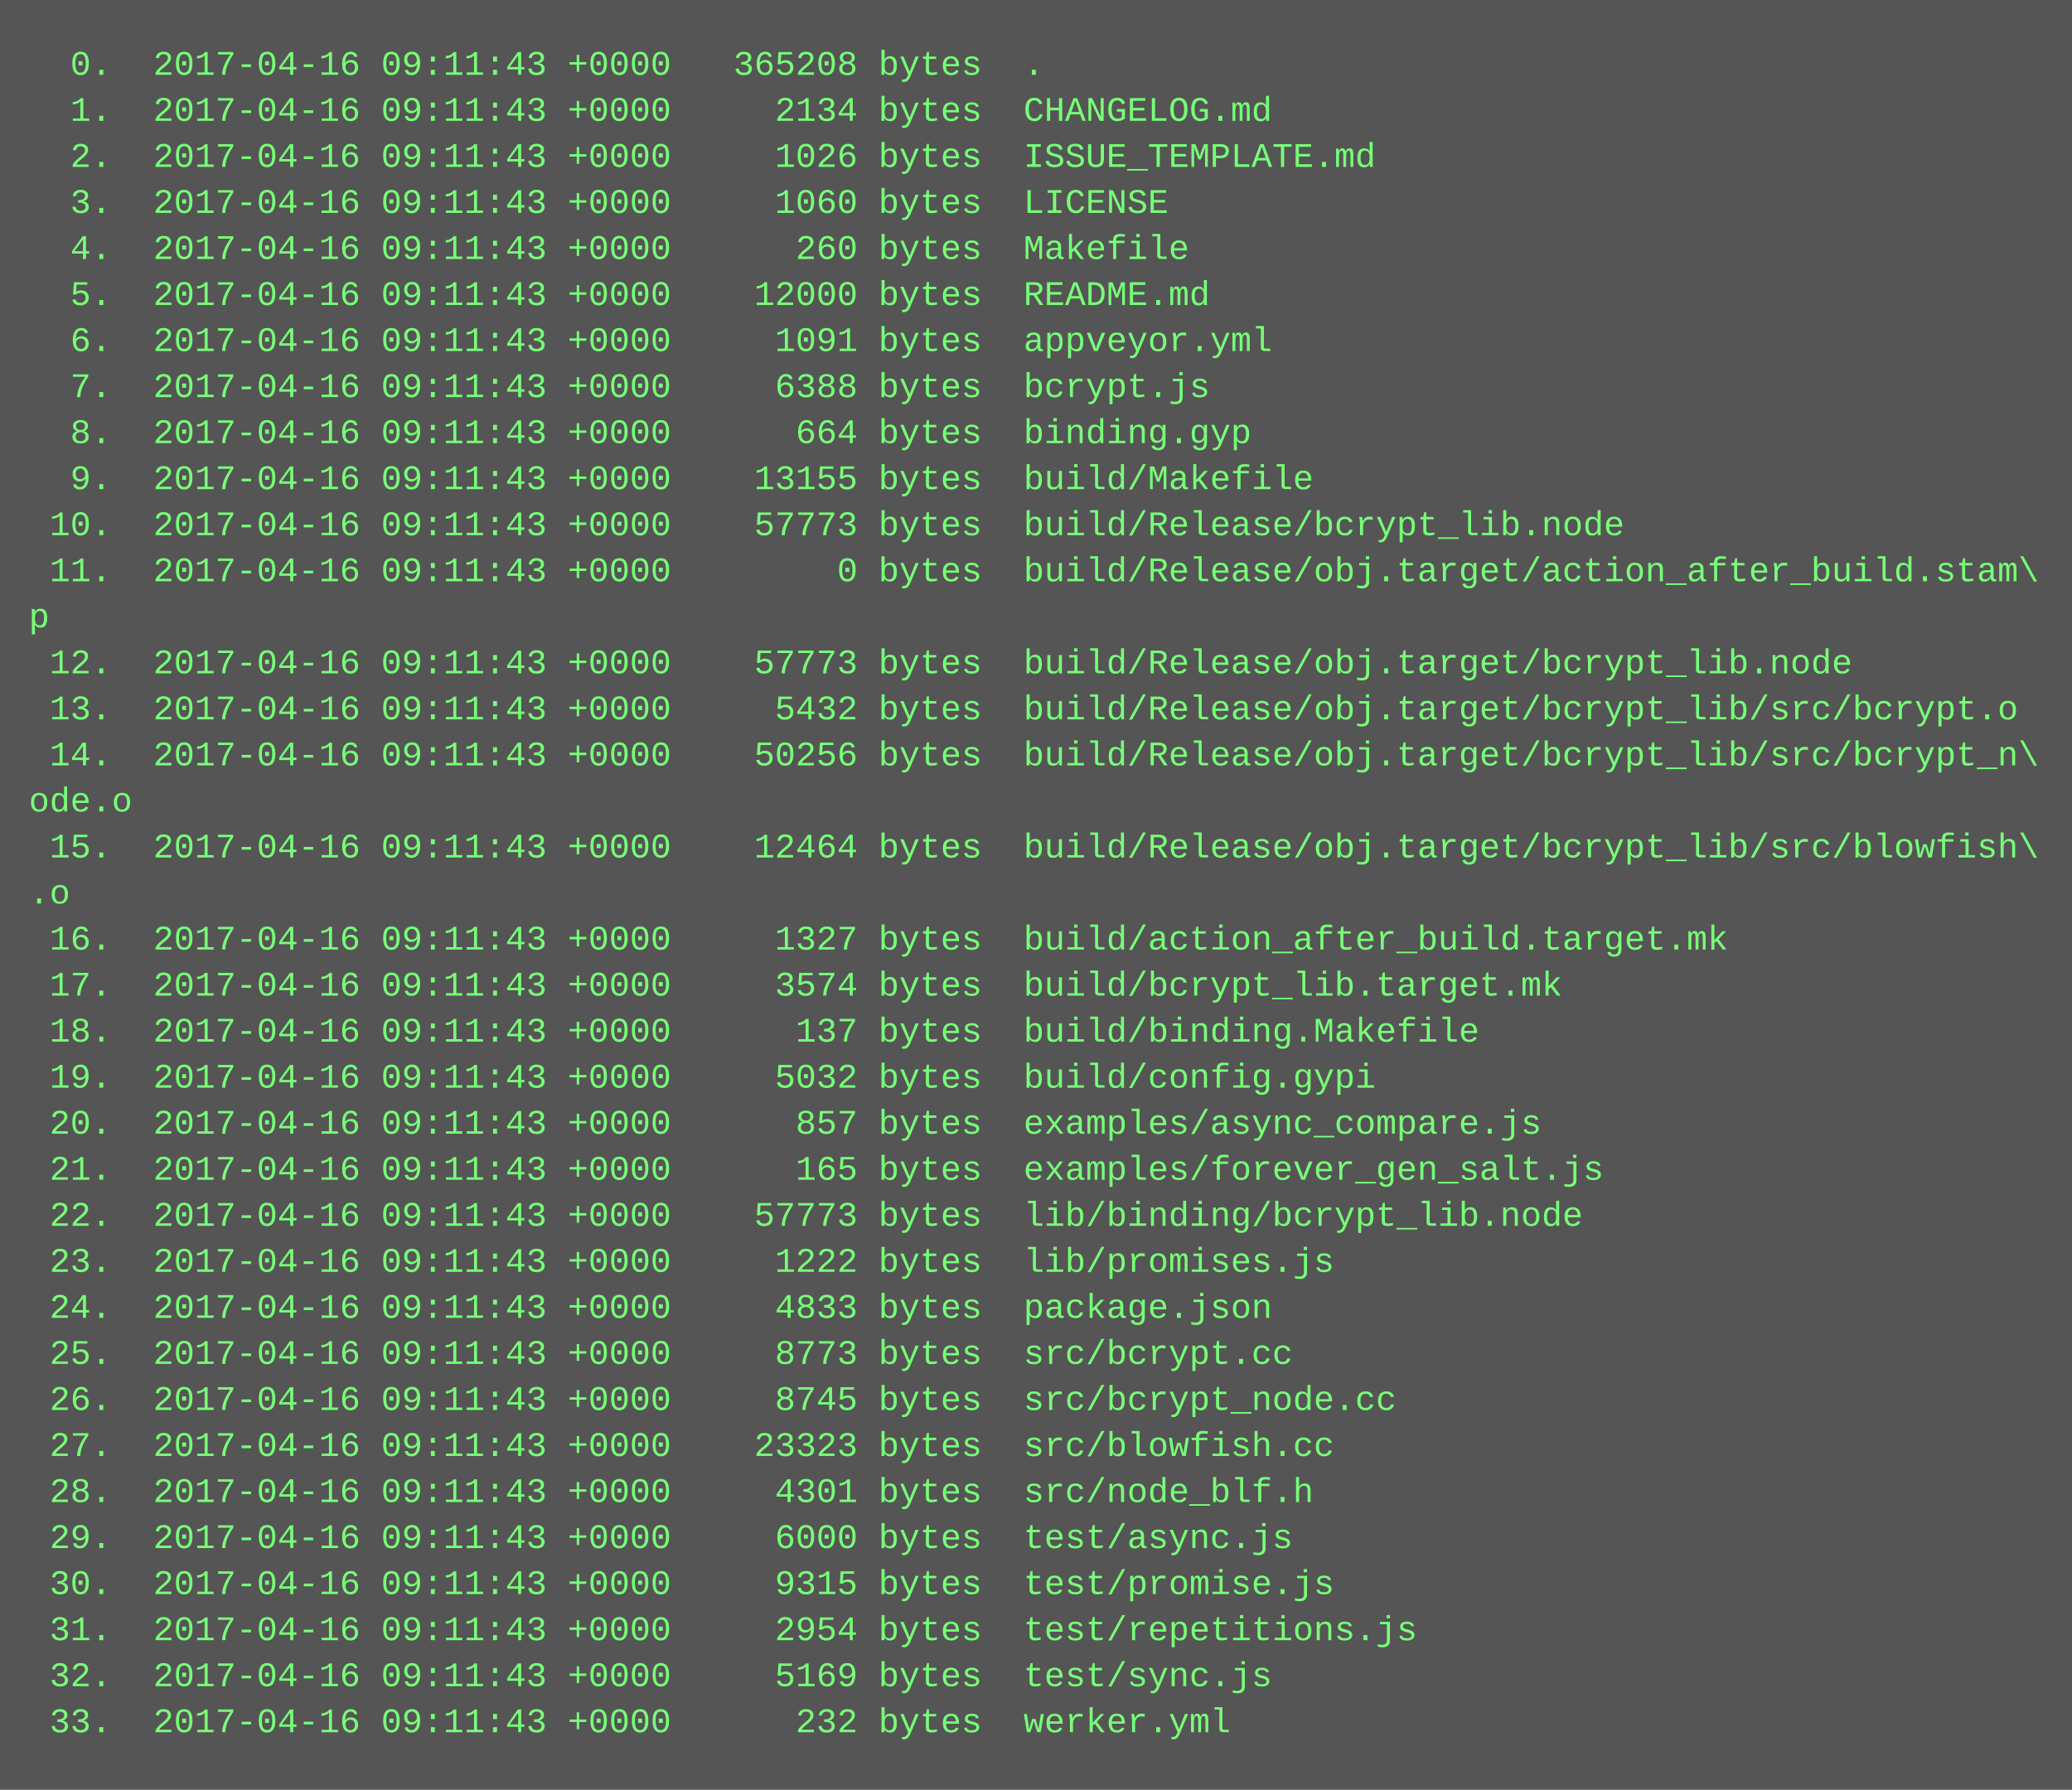
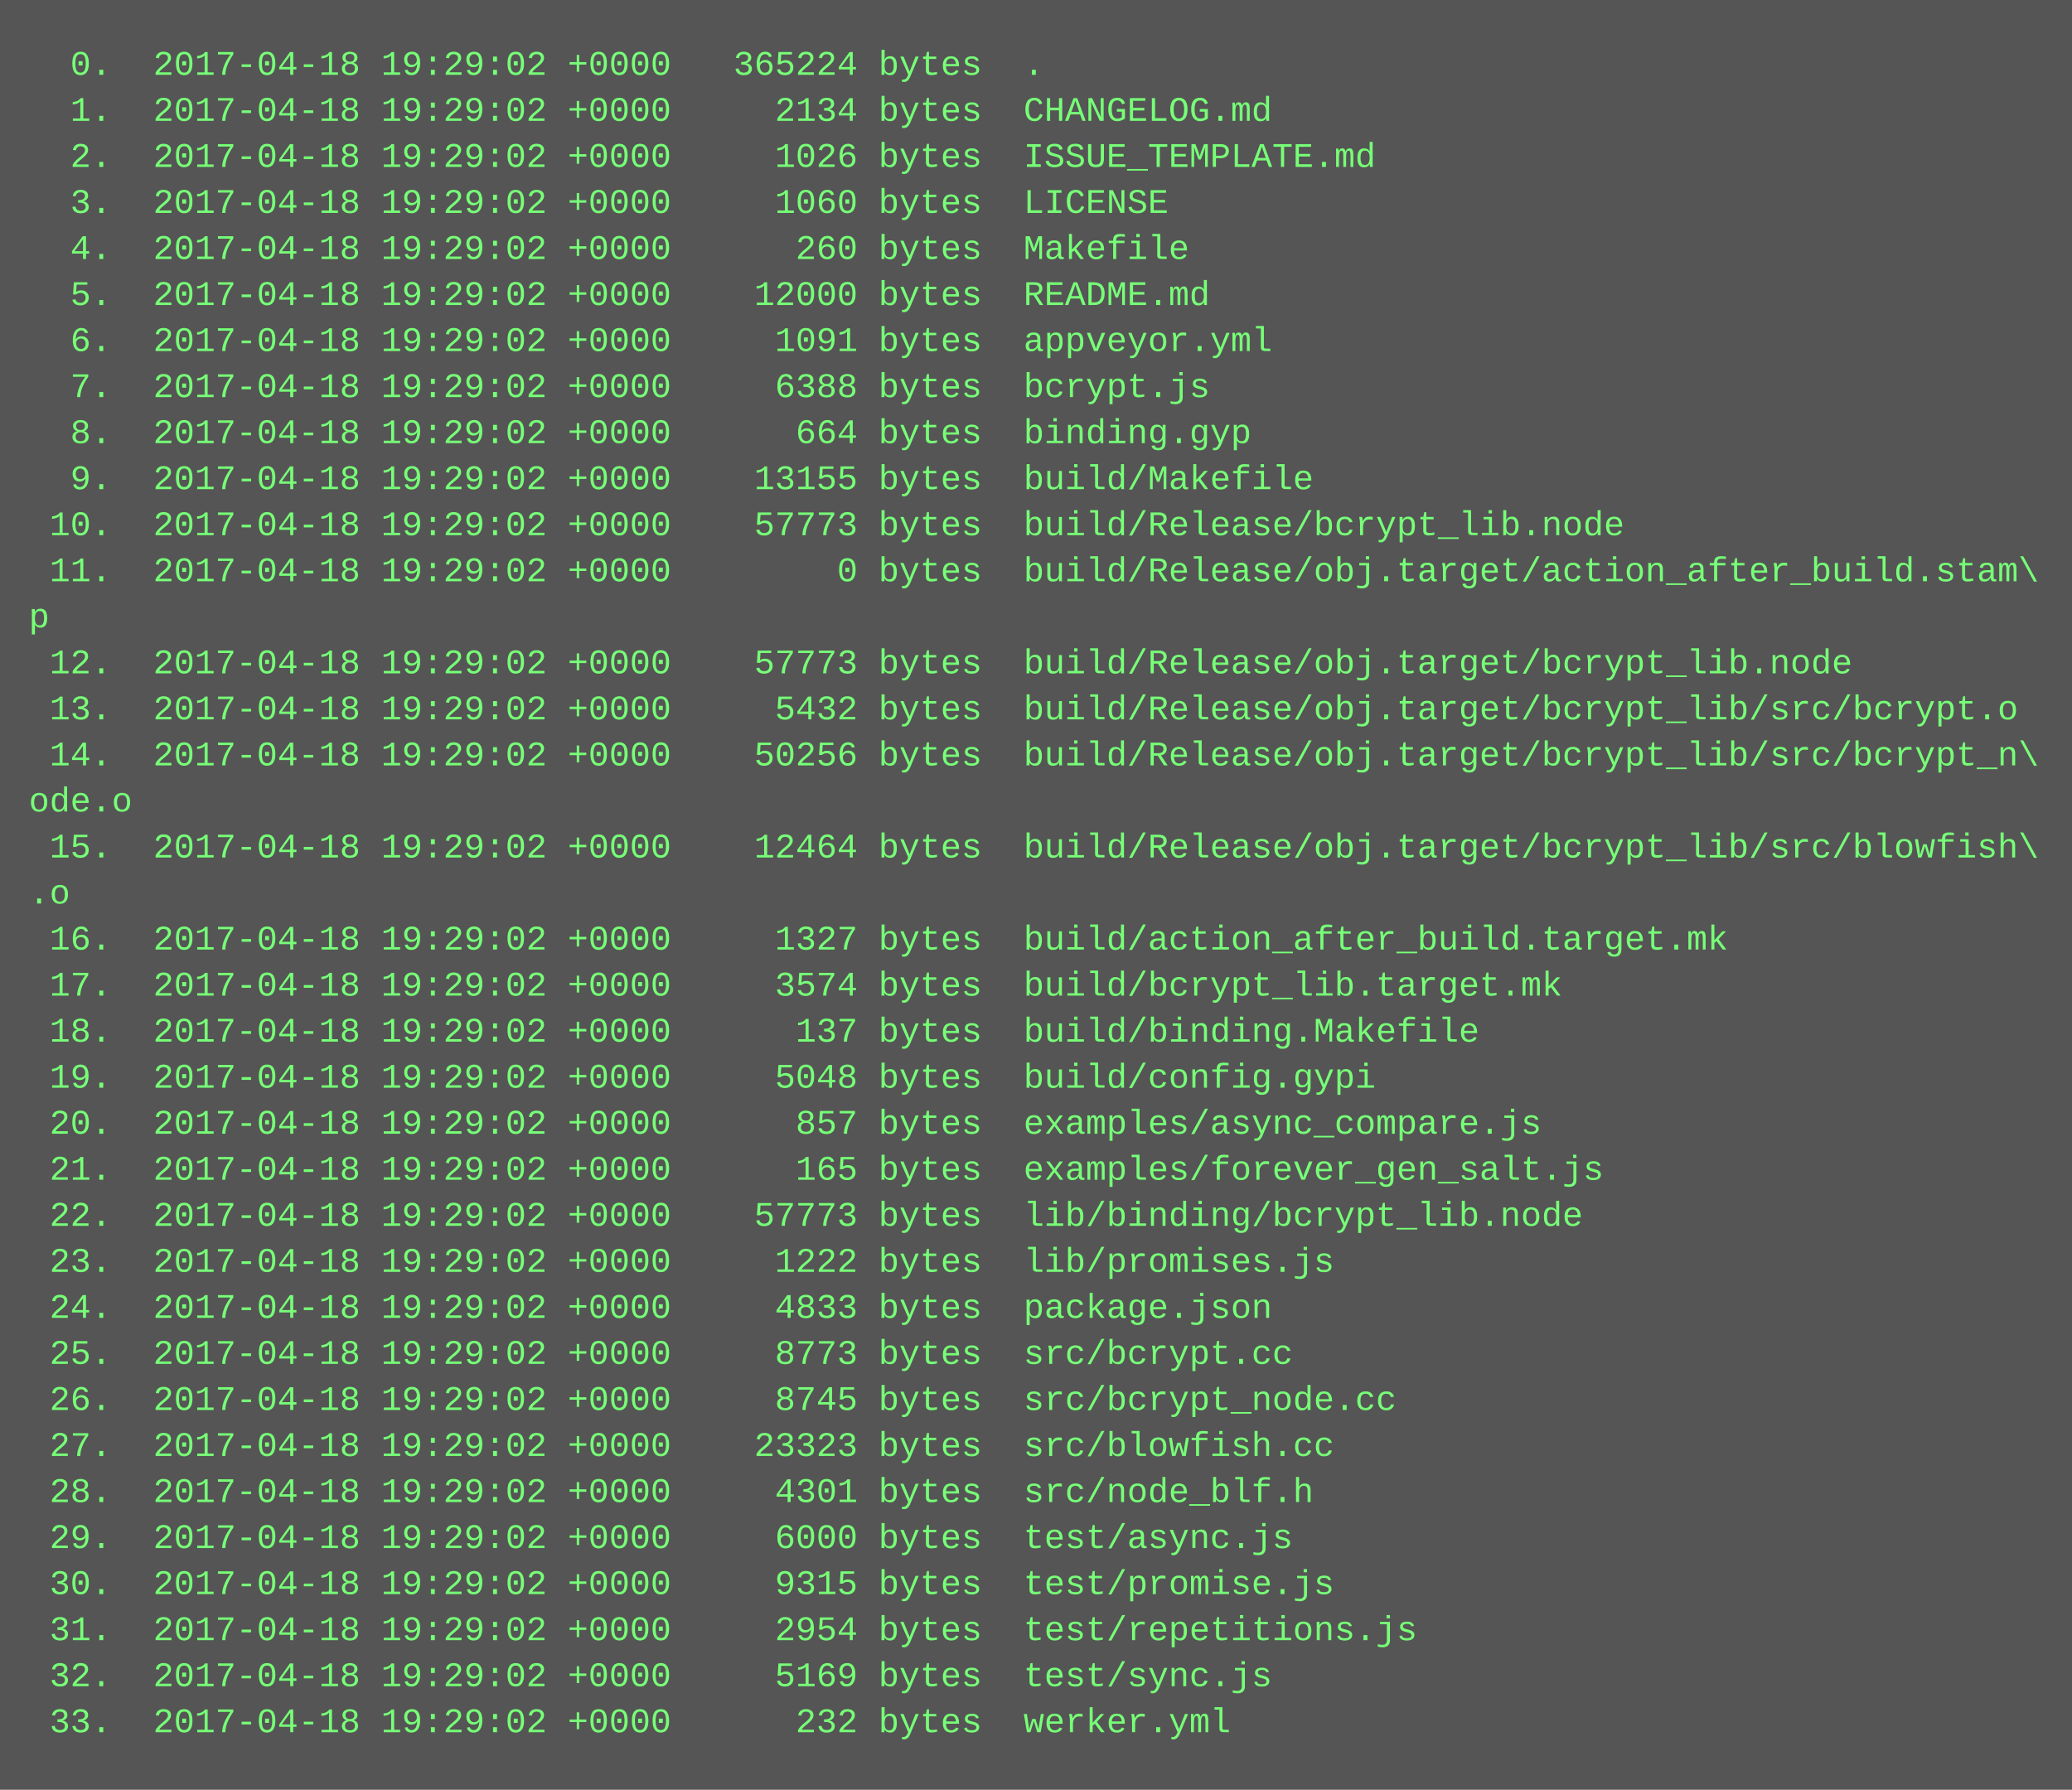
<svg xmlns="http://www.w3.org/2000/svg" height="622" width="720">
  <rect height="622" fill="#555" width="720" />
  <text fill="#7f7" font-family="Courier New" font-size="12" xml:space="preserve">
-     <tspan x="10" y="26">  0.  2017-04-16 09:11:43 +0000   365208 bytes  .</tspan>
-     <tspan x="10" y="42">  1.  2017-04-16 09:11:43 +0000     2134 bytes  CHANGELOG.md</tspan>
-     <tspan x="10" y="58">  2.  2017-04-16 09:11:43 +0000     1026 bytes  ISSUE_TEMPLATE.md</tspan>
-     <tspan x="10" y="74">  3.  2017-04-16 09:11:43 +0000     1060 bytes  LICENSE</tspan>
-     <tspan x="10" y="90">  4.  2017-04-16 09:11:43 +0000      260 bytes  Makefile</tspan>
-     <tspan x="10" y="106">  5.  2017-04-16 09:11:43 +0000    12000 bytes  README.md</tspan>
-     <tspan x="10" y="122">  6.  2017-04-16 09:11:43 +0000     1091 bytes  appveyor.yml</tspan>
-     <tspan x="10" y="138">  7.  2017-04-16 09:11:43 +0000     6388 bytes  bcrypt.js</tspan>
-     <tspan x="10" y="154">  8.  2017-04-16 09:11:43 +0000      664 bytes  binding.gyp</tspan>
-     <tspan x="10" y="170">  9.  2017-04-16 09:11:43 +0000    13155 bytes  build/Makefile</tspan>
-     <tspan x="10" y="186"> 10.  2017-04-16 09:11:43 +0000    57773 bytes  build/Release/bcrypt_lib.node</tspan>
-     <tspan x="10" y="202"> 11.  2017-04-16 09:11:43 +0000        0 bytes  build/Release/obj.target/action_after_build.stam\</tspan>
+     <tspan x="10" y="26">  0.  2017-04-18 19:29:02 +0000   365224 bytes  .</tspan>
+     <tspan x="10" y="42">  1.  2017-04-18 19:29:02 +0000     2134 bytes  CHANGELOG.md</tspan>
+     <tspan x="10" y="58">  2.  2017-04-18 19:29:02 +0000     1026 bytes  ISSUE_TEMPLATE.md</tspan>
+     <tspan x="10" y="74">  3.  2017-04-18 19:29:02 +0000     1060 bytes  LICENSE</tspan>
+     <tspan x="10" y="90">  4.  2017-04-18 19:29:02 +0000      260 bytes  Makefile</tspan>
+     <tspan x="10" y="106">  5.  2017-04-18 19:29:02 +0000    12000 bytes  README.md</tspan>
+     <tspan x="10" y="122">  6.  2017-04-18 19:29:02 +0000     1091 bytes  appveyor.yml</tspan>
+     <tspan x="10" y="138">  7.  2017-04-18 19:29:02 +0000     6388 bytes  bcrypt.js</tspan>
+     <tspan x="10" y="154">  8.  2017-04-18 19:29:02 +0000      664 bytes  binding.gyp</tspan>
+     <tspan x="10" y="170">  9.  2017-04-18 19:29:02 +0000    13155 bytes  build/Makefile</tspan>
+     <tspan x="10" y="186"> 10.  2017-04-18 19:29:02 +0000    57773 bytes  build/Release/bcrypt_lib.node</tspan>
+     <tspan x="10" y="202"> 11.  2017-04-18 19:29:02 +0000        0 bytes  build/Release/obj.target/action_after_build.stam\</tspan>
    <tspan x="10" y="218">p</tspan>
-     <tspan x="10" y="234"> 12.  2017-04-16 09:11:43 +0000    57773 bytes  build/Release/obj.target/bcrypt_lib.node</tspan>
-     <tspan x="10" y="250"> 13.  2017-04-16 09:11:43 +0000     5432 bytes  build/Release/obj.target/bcrypt_lib/src/bcrypt.o</tspan>
-     <tspan x="10" y="266"> 14.  2017-04-16 09:11:43 +0000    50256 bytes  build/Release/obj.target/bcrypt_lib/src/bcrypt_n\</tspan>
+     <tspan x="10" y="234"> 12.  2017-04-18 19:29:02 +0000    57773 bytes  build/Release/obj.target/bcrypt_lib.node</tspan>
+     <tspan x="10" y="250"> 13.  2017-04-18 19:29:02 +0000     5432 bytes  build/Release/obj.target/bcrypt_lib/src/bcrypt.o</tspan>
+     <tspan x="10" y="266"> 14.  2017-04-18 19:29:02 +0000    50256 bytes  build/Release/obj.target/bcrypt_lib/src/bcrypt_n\</tspan>
    <tspan x="10" y="282">ode.o</tspan>
-     <tspan x="10" y="298"> 15.  2017-04-16 09:11:43 +0000    12464 bytes  build/Release/obj.target/bcrypt_lib/src/blowfish\</tspan>
+     <tspan x="10" y="298"> 15.  2017-04-18 19:29:02 +0000    12464 bytes  build/Release/obj.target/bcrypt_lib/src/blowfish\</tspan>
    <tspan x="10" y="314">.o</tspan>
-     <tspan x="10" y="330"> 16.  2017-04-16 09:11:43 +0000     1327 bytes  build/action_after_build.target.mk</tspan>
-     <tspan x="10" y="346"> 17.  2017-04-16 09:11:43 +0000     3574 bytes  build/bcrypt_lib.target.mk</tspan>
-     <tspan x="10" y="362"> 18.  2017-04-16 09:11:43 +0000      137 bytes  build/binding.Makefile</tspan>
-     <tspan x="10" y="378"> 19.  2017-04-16 09:11:43 +0000     5032 bytes  build/config.gypi</tspan>
-     <tspan x="10" y="394"> 20.  2017-04-16 09:11:43 +0000      857 bytes  examples/async_compare.js</tspan>
-     <tspan x="10" y="410"> 21.  2017-04-16 09:11:43 +0000      165 bytes  examples/forever_gen_salt.js</tspan>
-     <tspan x="10" y="426"> 22.  2017-04-16 09:11:43 +0000    57773 bytes  lib/binding/bcrypt_lib.node</tspan>
-     <tspan x="10" y="442"> 23.  2017-04-16 09:11:43 +0000     1222 bytes  lib/promises.js</tspan>
-     <tspan x="10" y="458"> 24.  2017-04-16 09:11:43 +0000     4833 bytes  package.json</tspan>
-     <tspan x="10" y="474"> 25.  2017-04-16 09:11:43 +0000     8773 bytes  src/bcrypt.cc</tspan>
-     <tspan x="10" y="490"> 26.  2017-04-16 09:11:43 +0000     8745 bytes  src/bcrypt_node.cc</tspan>
-     <tspan x="10" y="506"> 27.  2017-04-16 09:11:43 +0000    23323 bytes  src/blowfish.cc</tspan>
-     <tspan x="10" y="522"> 28.  2017-04-16 09:11:43 +0000     4301 bytes  src/node_blf.h</tspan>
-     <tspan x="10" y="538"> 29.  2017-04-16 09:11:43 +0000     6000 bytes  test/async.js</tspan>
-     <tspan x="10" y="554"> 30.  2017-04-16 09:11:43 +0000     9315 bytes  test/promise.js</tspan>
-     <tspan x="10" y="570"> 31.  2017-04-16 09:11:43 +0000     2954 bytes  test/repetitions.js</tspan>
-     <tspan x="10" y="586"> 32.  2017-04-16 09:11:43 +0000     5169 bytes  test/sync.js</tspan>
-     <tspan x="10" y="602"> 33.  2017-04-16 09:11:43 +0000      232 bytes  werker.yml</tspan>
+     <tspan x="10" y="330"> 16.  2017-04-18 19:29:02 +0000     1327 bytes  build/action_after_build.target.mk</tspan>
+     <tspan x="10" y="346"> 17.  2017-04-18 19:29:02 +0000     3574 bytes  build/bcrypt_lib.target.mk</tspan>
+     <tspan x="10" y="362"> 18.  2017-04-18 19:29:02 +0000      137 bytes  build/binding.Makefile</tspan>
+     <tspan x="10" y="378"> 19.  2017-04-18 19:29:02 +0000     5048 bytes  build/config.gypi</tspan>
+     <tspan x="10" y="394"> 20.  2017-04-18 19:29:02 +0000      857 bytes  examples/async_compare.js</tspan>
+     <tspan x="10" y="410"> 21.  2017-04-18 19:29:02 +0000      165 bytes  examples/forever_gen_salt.js</tspan>
+     <tspan x="10" y="426"> 22.  2017-04-18 19:29:02 +0000    57773 bytes  lib/binding/bcrypt_lib.node</tspan>
+     <tspan x="10" y="442"> 23.  2017-04-18 19:29:02 +0000     1222 bytes  lib/promises.js</tspan>
+     <tspan x="10" y="458"> 24.  2017-04-18 19:29:02 +0000     4833 bytes  package.json</tspan>
+     <tspan x="10" y="474"> 25.  2017-04-18 19:29:02 +0000     8773 bytes  src/bcrypt.cc</tspan>
+     <tspan x="10" y="490"> 26.  2017-04-18 19:29:02 +0000     8745 bytes  src/bcrypt_node.cc</tspan>
+     <tspan x="10" y="506"> 27.  2017-04-18 19:29:02 +0000    23323 bytes  src/blowfish.cc</tspan>
+     <tspan x="10" y="522"> 28.  2017-04-18 19:29:02 +0000     4301 bytes  src/node_blf.h</tspan>
+     <tspan x="10" y="538"> 29.  2017-04-18 19:29:02 +0000     6000 bytes  test/async.js</tspan>
+     <tspan x="10" y="554"> 30.  2017-04-18 19:29:02 +0000     9315 bytes  test/promise.js</tspan>
+     <tspan x="10" y="570"> 31.  2017-04-18 19:29:02 +0000     2954 bytes  test/repetitions.js</tspan>
+     <tspan x="10" y="586"> 32.  2017-04-18 19:29:02 +0000     5169 bytes  test/sync.js</tspan>
+     <tspan x="10" y="602"> 33.  2017-04-18 19:29:02 +0000      232 bytes  werker.yml</tspan>
  </text>
</svg>
